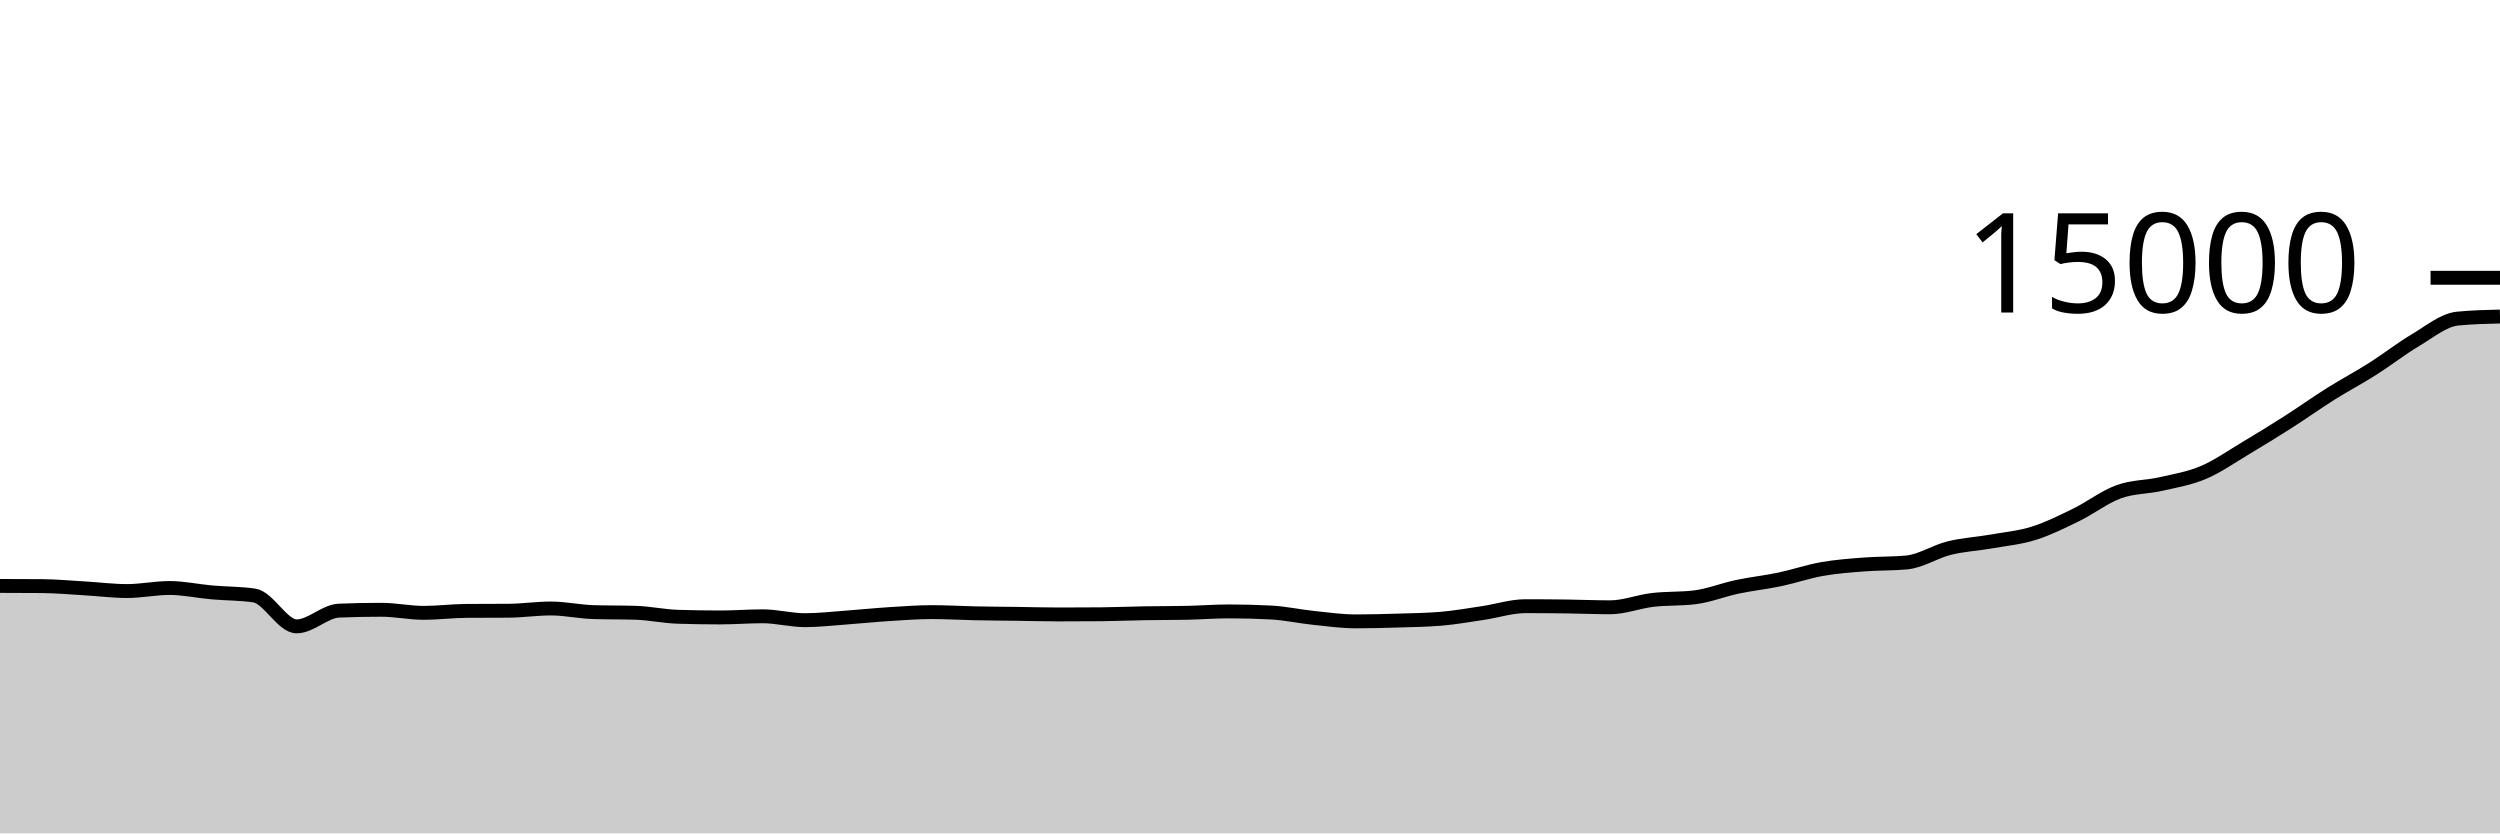
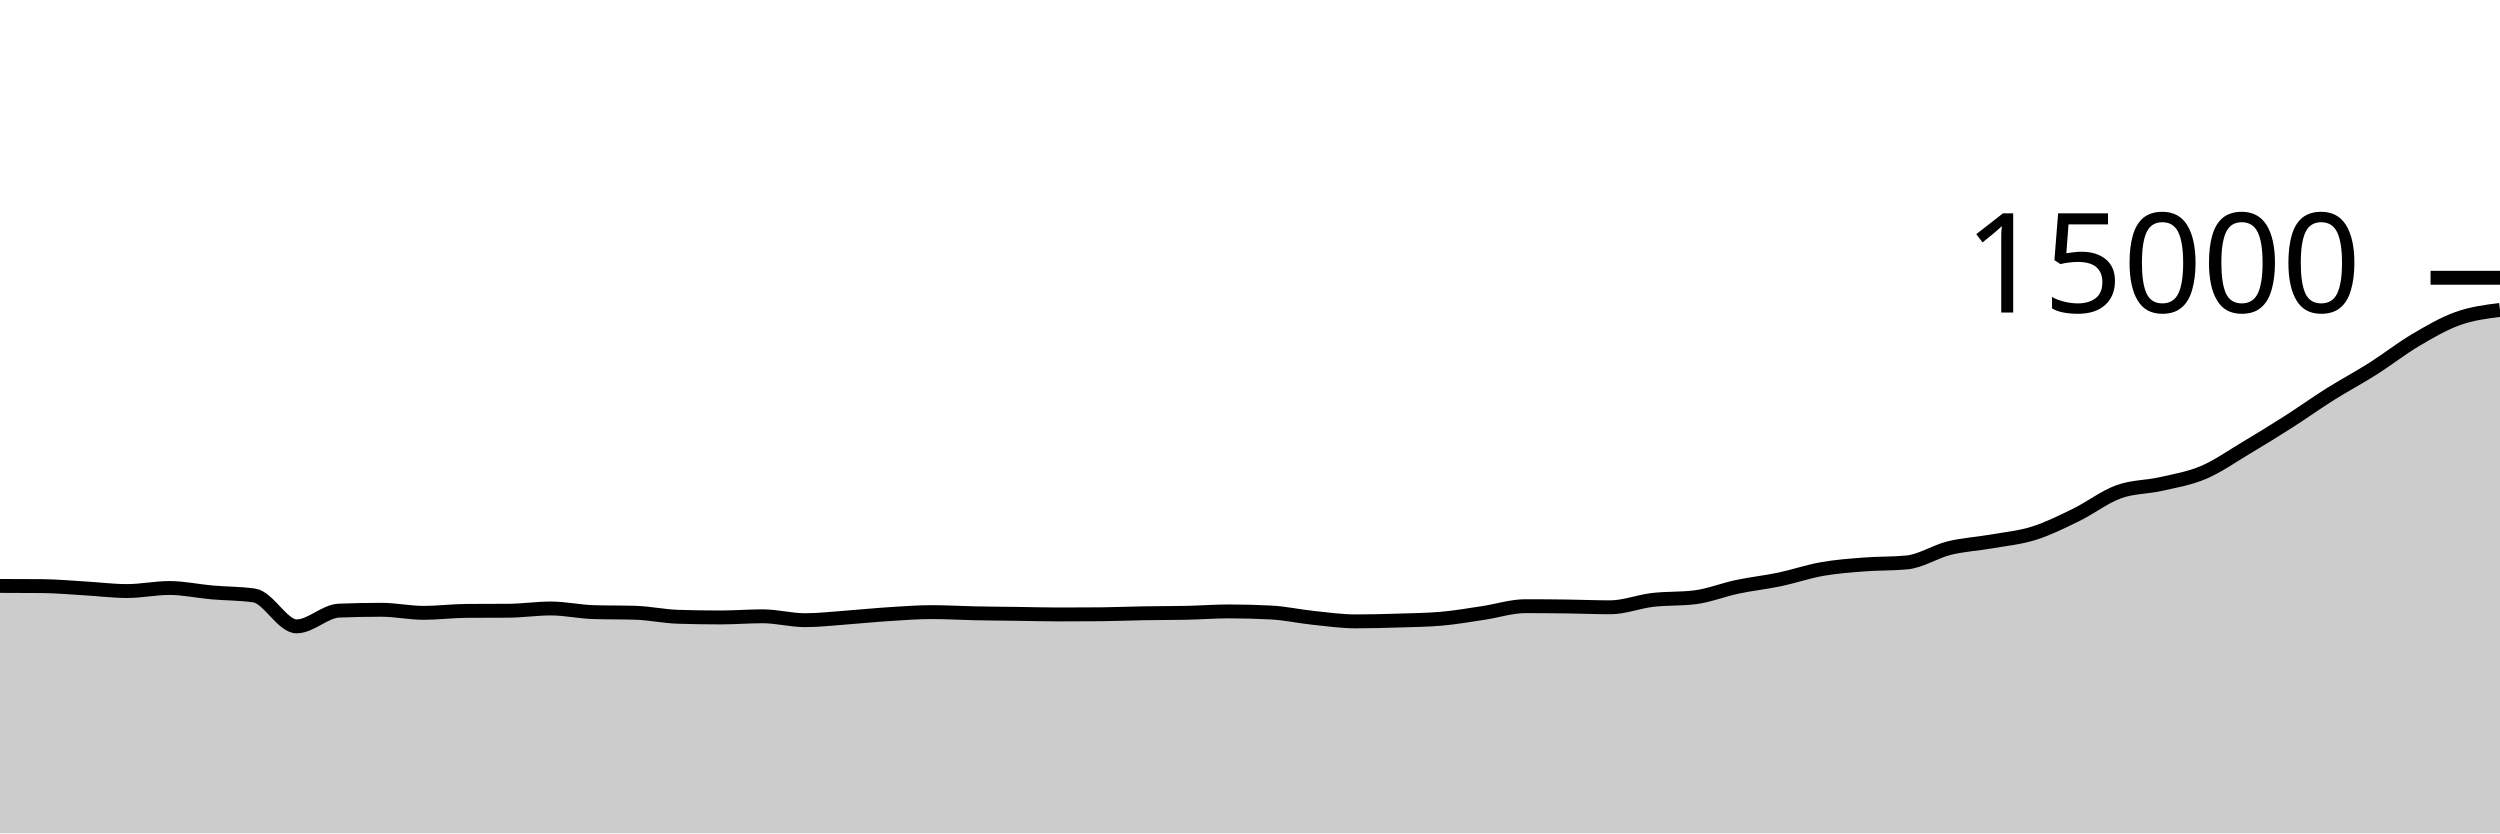
<svg xmlns="http://www.w3.org/2000/svg" viewBox="0 0 180 60">
  <g transform="translate(0,20)">
-     <path class="area" fill="rgba(0, 0, 0, 0.2)" d="M0,22.187C1.017,22.189,2.034,22.191,3.051,22.2C4.068,22.209,5.085,22.304,6.102,22.363C7.119,22.422,8.136,22.555,9.153,22.555C10.169,22.555,11.186,22.336,12.203,22.336C13.22,22.336,14.237,22.564,15.254,22.653C16.271,22.743,17.288,22.727,18.305,22.875C19.322,23.022,20.339,25.099,21.356,25.099C22.373,25.099,23.39,24.006,24.407,23.965C25.424,23.924,26.441,23.904,27.458,23.904C28.475,23.904,29.492,24.125,30.508,24.125C31.525,24.125,32.542,23.991,33.559,23.984C34.576,23.977,35.593,23.98,36.61,23.973C37.627,23.966,38.644,23.811,39.661,23.811C40.678,23.811,41.695,24.04,42.712,24.072C43.729,24.104,44.746,24.088,45.763,24.12C46.78,24.152,47.797,24.376,48.814,24.408C49.831,24.44,50.847,24.456,51.864,24.456C52.881,24.456,53.898,24.373,54.915,24.373C55.932,24.373,56.949,24.653,57.966,24.653C58.983,24.653,60,24.529,61.017,24.456C62.034,24.383,63.051,24.277,64.068,24.213C65.085,24.149,66.102,24.072,67.119,24.072C68.136,24.072,69.153,24.136,70.169,24.157C71.186,24.178,72.203,24.184,73.22,24.197C74.237,24.211,75.254,24.24,76.271,24.24C77.288,24.24,78.305,24.236,79.322,24.227C80.339,24.218,81.356,24.172,82.373,24.155C83.39,24.137,84.407,24.144,85.424,24.123C86.441,24.101,87.458,24.021,88.475,24.021C89.492,24.021,90.508,24.048,91.525,24.101C92.542,24.155,93.559,24.382,94.576,24.488C95.593,24.594,96.61,24.739,97.627,24.739C98.644,24.739,99.661,24.711,100.678,24.68C101.695,24.649,102.712,24.637,103.729,24.552C104.746,24.467,105.763,24.287,106.78,24.136C107.797,23.985,108.814,23.645,109.831,23.645C110.847,23.645,111.864,23.653,112.881,23.667C113.898,23.68,114.915,23.725,115.932,23.725C116.949,23.725,117.966,23.315,118.983,23.195C120,23.075,121.017,23.132,122.034,23.005C123.051,22.879,124.068,22.465,125.085,22.251C126.102,22.036,127.119,21.931,128.136,21.717C129.153,21.504,130.169,21.15,131.186,20.971C132.203,20.791,133.22,20.719,134.237,20.64C135.254,20.561,136.271,20.592,137.288,20.496C138.305,20.4,139.322,19.716,140.339,19.464C141.356,19.212,142.373,19.163,143.39,18.984C144.407,18.805,145.424,18.712,146.441,18.392C147.458,18.072,148.475,17.564,149.492,17.067C150.508,16.569,151.525,15.778,152.542,15.408C153.559,15.038,154.576,15.08,155.593,14.848C156.61,14.616,157.627,14.449,158.644,14.019C159.661,13.588,160.678,12.87,161.695,12.264C162.712,11.658,163.729,11.033,164.746,10.384C165.763,9.735,166.78,9.007,167.797,8.368C168.814,7.729,169.831,7.194,170.847,6.549C171.864,5.905,172.881,5.103,173.898,4.501C174.915,3.9,175.932,3.038,176.949,2.939C177.966,2.839,178.983,2.814,180,2.789L180,40C178.983,40,177.966,40,176.949,40C175.932,40,174.915,40,173.898,40C172.881,40,171.864,40,170.847,40C169.831,40,168.814,40,167.797,40C166.78,40,165.763,40,164.746,40C163.729,40,162.712,40,161.695,40C160.678,40,159.661,40,158.644,40C157.627,40,156.61,40,155.593,40C154.576,40,153.559,40,152.542,40C151.525,40,150.508,40,149.492,40C148.475,40,147.458,40,146.441,40C145.424,40,144.407,40,143.39,40C142.373,40,141.356,40,140.339,40C139.322,40,138.305,40,137.288,40C136.271,40,135.254,40,134.237,40C133.22,40,132.203,40,131.186,40C130.169,40,129.153,40,128.136,40C127.119,40,126.102,40,125.085,40C124.068,40,123.051,40,122.034,40C121.017,40,120,40,118.983,40C117.966,40,116.949,40,115.932,40C114.915,40,113.898,40,112.881,40C111.864,40,110.847,40,109.831,40C108.814,40,107.797,40,106.78,40C105.763,40,104.746,40,103.729,40C102.712,40,101.695,40,100.678,40C99.661,40,98.644,40,97.627,40C96.61,40,95.593,40,94.576,40C93.559,40,92.542,40,91.525,40C90.508,40,89.492,40,88.475,40C87.458,40,86.441,40,85.424,40C84.407,40,83.39,40,82.373,40C81.356,40,80.339,40,79.322,40C78.305,40,77.288,40,76.271,40C75.254,40,74.237,40,73.22,40C72.203,40,71.186,40,70.169,40C69.153,40,68.136,40,67.119,40C66.102,40,65.085,40,64.068,40C63.051,40,62.034,40,61.017,40C60,40,58.983,40,57.966,40C56.949,40,55.932,40,54.915,40C53.898,40,52.881,40,51.864,40C50.847,40,49.831,40,48.814,40C47.797,40,46.78,40,45.763,40C44.746,40,43.729,40,42.712,40C41.695,40,40.678,40,39.661,40C38.644,40,37.627,40,36.61,40C35.593,40,34.576,40,33.559,40C32.542,40,31.525,40,30.508,40C29.492,40,28.475,40,27.458,40C26.441,40,25.424,40,24.407,40C23.39,40,22.373,40,21.356,40C20.339,40,19.322,40,18.305,40C17.288,40,16.271,40,15.254,40C14.237,40,13.22,40,12.203,40C11.186,40,10.169,40,9.153,40C8.136,40,7.119,40,6.102,40C5.085,40,4.068,40,3.051,40C2.034,40,1.017,40,0,40Z" />
-     <path class="line" stroke="black" fill="none" d="M0,22.187C1.017,22.189,2.034,22.191,3.051,22.2C4.068,22.209,5.085,22.304,6.102,22.363C7.119,22.422,8.136,22.555,9.153,22.555C10.169,22.555,11.186,22.336,12.203,22.336C13.22,22.336,14.237,22.564,15.254,22.653C16.271,22.743,17.288,22.727,18.305,22.875C19.322,23.022,20.339,25.099,21.356,25.099C22.373,25.099,23.39,24.006,24.407,23.965C25.424,23.924,26.441,23.904,27.458,23.904C28.475,23.904,29.492,24.125,30.508,24.125C31.525,24.125,32.542,23.991,33.559,23.984C34.576,23.977,35.593,23.98,36.61,23.973C37.627,23.966,38.644,23.811,39.661,23.811C40.678,23.811,41.695,24.04,42.712,24.072C43.729,24.104,44.746,24.088,45.763,24.12C46.78,24.152,47.797,24.376,48.814,24.408C49.831,24.44,50.847,24.456,51.864,24.456C52.881,24.456,53.898,24.373,54.915,24.373C55.932,24.373,56.949,24.653,57.966,24.653C58.983,24.653,60,24.529,61.017,24.456C62.034,24.383,63.051,24.277,64.068,24.213C65.085,24.149,66.102,24.072,67.119,24.072C68.136,24.072,69.153,24.136,70.169,24.157C71.186,24.178,72.203,24.184,73.22,24.197C74.237,24.211,75.254,24.24,76.271,24.24C77.288,24.24,78.305,24.236,79.322,24.227C80.339,24.218,81.356,24.172,82.373,24.155C83.39,24.137,84.407,24.144,85.424,24.123C86.441,24.101,87.458,24.021,88.475,24.021C89.492,24.021,90.508,24.048,91.525,24.101C92.542,24.155,93.559,24.382,94.576,24.488C95.593,24.594,96.61,24.739,97.627,24.739C98.644,24.739,99.661,24.711,100.678,24.68C101.695,24.649,102.712,24.637,103.729,24.552C104.746,24.467,105.763,24.287,106.78,24.136C107.797,23.985,108.814,23.645,109.831,23.645C110.847,23.645,111.864,23.653,112.881,23.667C113.898,23.68,114.915,23.725,115.932,23.725C116.949,23.725,117.966,23.315,118.983,23.195C120,23.075,121.017,23.132,122.034,23.005C123.051,22.879,124.068,22.465,125.085,22.251C126.102,22.036,127.119,21.931,128.136,21.717C129.153,21.504,130.169,21.15,131.186,20.971C132.203,20.791,133.22,20.719,134.237,20.64C135.254,20.561,136.271,20.592,137.288,20.496C138.305,20.4,139.322,19.716,140.339,19.464C141.356,19.212,142.373,19.163,143.39,18.984C144.407,18.805,145.424,18.712,146.441,18.392C147.458,18.072,148.475,17.564,149.492,17.067C150.508,16.569,151.525,15.778,152.542,15.408C153.559,15.038,154.576,15.08,155.593,14.848C156.61,14.616,157.627,14.449,158.644,14.019C159.661,13.588,160.678,12.87,161.695,12.264C162.712,11.658,163.729,11.033,164.746,10.384C165.763,9.735,166.78,9.007,167.797,8.368C168.814,7.729,169.831,7.194,170.847,6.549C171.864,5.905,172.881,5.103,173.898,4.501C174.915,3.9,175.932,3.038,176.949,2.939C177.966,2.839,178.983,2.814,180,2.789" />
+     <path class="area" fill="rgba(0, 0, 0, 0.2)" d="M0,22.187C1.017,22.189,2.034,22.191,3.051,22.2C4.068,22.209,5.085,22.304,6.102,22.363C7.119,22.422,8.136,22.555,9.153,22.555C10.169,22.555,11.186,22.336,12.203,22.336C13.22,22.336,14.237,22.564,15.254,22.653C16.271,22.743,17.288,22.727,18.305,22.875C19.322,23.022,20.339,25.099,21.356,25.099C22.373,25.099,23.39,24.006,24.407,23.965C25.424,23.924,26.441,23.904,27.458,23.904C28.475,23.904,29.492,24.125,30.508,24.125C31.525,24.125,32.542,23.991,33.559,23.984C34.576,23.977,35.593,23.98,36.61,23.973C37.627,23.966,38.644,23.811,39.661,23.811C40.678,23.811,41.695,24.04,42.712,24.072C43.729,24.104,44.746,24.088,45.763,24.12C46.78,24.152,47.797,24.376,48.814,24.408C49.831,24.44,50.847,24.456,51.864,24.456C52.881,24.456,53.898,24.373,54.915,24.373C55.932,24.373,56.949,24.653,57.966,24.653C58.983,24.653,60,24.529,61.017,24.456C62.034,24.383,63.051,24.277,64.068,24.213C65.085,24.149,66.102,24.072,67.119,24.072C68.136,24.072,69.153,24.136,70.169,24.157C71.186,24.178,72.203,24.184,73.22,24.197C74.237,24.211,75.254,24.24,76.271,24.24C77.288,24.24,78.305,24.236,79.322,24.227C80.339,24.218,81.356,24.172,82.373,24.155C83.39,24.137,84.407,24.144,85.424,24.123C86.441,24.101,87.458,24.021,88.475,24.021C89.492,24.021,90.508,24.048,91.525,24.101C92.542,24.155,93.559,24.382,94.576,24.488C95.593,24.594,96.61,24.739,97.627,24.739C98.644,24.739,99.661,24.711,100.678,24.68C101.695,24.649,102.712,24.637,103.729,24.552C104.746,24.467,105.763,24.287,106.78,24.136C107.797,23.985,108.814,23.645,109.831,23.645C110.847,23.645,111.864,23.653,112.881,23.667C113.898,23.68,114.915,23.725,115.932,23.725C116.949,23.725,117.966,23.315,118.983,23.195C120,23.075,121.017,23.132,122.034,23.005C123.051,22.879,124.068,22.465,125.085,22.251C126.102,22.036,127.119,21.931,128.136,21.717C129.153,21.504,130.169,21.15,131.186,20.971C132.203,20.791,133.22,20.719,134.237,20.64C135.254,20.561,136.271,20.592,137.288,20.496C138.305,20.4,139.322,19.716,140.339,19.464C141.356,19.212,142.373,19.163,143.39,18.984C144.407,18.805,145.424,18.712,146.441,18.392C147.458,18.072,148.475,17.564,149.492,17.067C150.508,16.569,151.525,15.778,152.542,15.408C153.559,15.038,154.576,15.08,155.593,14.848C156.61,14.616,157.627,14.449,158.644,14.019C159.661,13.588,160.678,12.87,161.695,12.264C162.712,11.658,163.729,11.033,164.746,10.384C165.763,9.735,166.78,9.007,167.797,8.368C168.814,7.729,169.831,7.194,170.847,6.549C171.864,5.905,172.881,5.103,173.898,4.501C174.915,3.9,175.932,3.304,176.949,2.939C177.966,2.574,178.983,2.443,180,2.312L180,40C178.983,40,177.966,40,176.949,40C175.932,40,174.915,40,173.898,40C172.881,40,171.864,40,170.847,40C169.831,40,168.814,40,167.797,40C166.78,40,165.763,40,164.746,40C163.729,40,162.712,40,161.695,40C160.678,40,159.661,40,158.644,40C157.627,40,156.61,40,155.593,40C154.576,40,153.559,40,152.542,40C151.525,40,150.508,40,149.492,40C148.475,40,147.458,40,146.441,40C145.424,40,144.407,40,143.39,40C142.373,40,141.356,40,140.339,40C139.322,40,138.305,40,137.288,40C136.271,40,135.254,40,134.237,40C133.22,40,132.203,40,131.186,40C130.169,40,129.153,40,128.136,40C127.119,40,126.102,40,125.085,40C124.068,40,123.051,40,122.034,40C121.017,40,120,40,118.983,40C117.966,40,116.949,40,115.932,40C114.915,40,113.898,40,112.881,40C111.864,40,110.847,40,109.831,40C108.814,40,107.797,40,106.78,40C105.763,40,104.746,40,103.729,40C102.712,40,101.695,40,100.678,40C99.661,40,98.644,40,97.627,40C96.61,40,95.593,40,94.576,40C93.559,40,92.542,40,91.525,40C90.508,40,89.492,40,88.475,40C87.458,40,86.441,40,85.424,40C84.407,40,83.39,40,82.373,40C81.356,40,80.339,40,79.322,40C78.305,40,77.288,40,76.271,40C75.254,40,74.237,40,73.22,40C72.203,40,71.186,40,70.169,40C69.153,40,68.136,40,67.119,40C66.102,40,65.085,40,64.068,40C63.051,40,62.034,40,61.017,40C60,40,58.983,40,57.966,40C56.949,40,55.932,40,54.915,40C53.898,40,52.881,40,51.864,40C50.847,40,49.831,40,48.814,40C47.797,40,46.78,40,45.763,40C44.746,40,43.729,40,42.712,40C41.695,40,40.678,40,39.661,40C38.644,40,37.627,40,36.61,40C35.593,40,34.576,40,33.559,40C32.542,40,31.525,40,30.508,40C29.492,40,28.475,40,27.458,40C26.441,40,25.424,40,24.407,40C23.39,40,22.373,40,21.356,40C20.339,40,19.322,40,18.305,40C17.288,40,16.271,40,15.254,40C14.237,40,13.22,40,12.203,40C11.186,40,10.169,40,9.153,40C8.136,40,7.119,40,6.102,40C5.085,40,4.068,40,3.051,40C2.034,40,1.017,40,0,40Z" />
+     <path class="line" stroke="black" fill="none" d="M0,22.187C1.017,22.189,2.034,22.191,3.051,22.2C4.068,22.209,5.085,22.304,6.102,22.363C7.119,22.422,8.136,22.555,9.153,22.555C10.169,22.555,11.186,22.336,12.203,22.336C13.22,22.336,14.237,22.564,15.254,22.653C16.271,22.743,17.288,22.727,18.305,22.875C19.322,23.022,20.339,25.099,21.356,25.099C22.373,25.099,23.39,24.006,24.407,23.965C25.424,23.924,26.441,23.904,27.458,23.904C28.475,23.904,29.492,24.125,30.508,24.125C31.525,24.125,32.542,23.991,33.559,23.984C34.576,23.977,35.593,23.98,36.61,23.973C37.627,23.966,38.644,23.811,39.661,23.811C40.678,23.811,41.695,24.04,42.712,24.072C43.729,24.104,44.746,24.088,45.763,24.12C46.78,24.152,47.797,24.376,48.814,24.408C49.831,24.44,50.847,24.456,51.864,24.456C52.881,24.456,53.898,24.373,54.915,24.373C55.932,24.373,56.949,24.653,57.966,24.653C58.983,24.653,60,24.529,61.017,24.456C62.034,24.383,63.051,24.277,64.068,24.213C65.085,24.149,66.102,24.072,67.119,24.072C68.136,24.072,69.153,24.136,70.169,24.157C71.186,24.178,72.203,24.184,73.22,24.197C74.237,24.211,75.254,24.24,76.271,24.24C77.288,24.24,78.305,24.236,79.322,24.227C80.339,24.218,81.356,24.172,82.373,24.155C83.39,24.137,84.407,24.144,85.424,24.123C86.441,24.101,87.458,24.021,88.475,24.021C89.492,24.021,90.508,24.048,91.525,24.101C92.542,24.155,93.559,24.382,94.576,24.488C95.593,24.594,96.61,24.739,97.627,24.739C98.644,24.739,99.661,24.711,100.678,24.68C101.695,24.649,102.712,24.637,103.729,24.552C104.746,24.467,105.763,24.287,106.78,24.136C107.797,23.985,108.814,23.645,109.831,23.645C110.847,23.645,111.864,23.653,112.881,23.667C113.898,23.68,114.915,23.725,115.932,23.725C116.949,23.725,117.966,23.315,118.983,23.195C120,23.075,121.017,23.132,122.034,23.005C123.051,22.879,124.068,22.465,125.085,22.251C126.102,22.036,127.119,21.931,128.136,21.717C129.153,21.504,130.169,21.15,131.186,20.971C132.203,20.791,133.22,20.719,134.237,20.64C135.254,20.561,136.271,20.592,137.288,20.496C138.305,20.4,139.322,19.716,140.339,19.464C141.356,19.212,142.373,19.163,143.39,18.984C144.407,18.805,145.424,18.712,146.441,18.392C147.458,18.072,148.475,17.564,149.492,17.067C150.508,16.569,151.525,15.778,152.542,15.408C153.559,15.038,154.576,15.08,155.593,14.848C156.61,14.616,157.627,14.449,158.644,14.019C159.661,13.588,160.678,12.87,161.695,12.264C162.712,11.658,163.729,11.033,164.746,10.384C165.763,9.735,166.78,9.007,167.797,8.368C168.814,7.729,169.831,7.194,170.847,6.549C171.864,5.905,172.881,5.103,173.898,4.501C174.915,3.9,175.932,3.304,176.949,2.939C177.966,2.574,178.983,2.443,180,2.312" />
    <path class="axis-ceiling" stroke-width="1" stroke="black" fill="none" d="M175,0L180,0" />
    <text class="axis-ceiling-label" font-family="sans-serif" text-anchor="end" font-size="10px" x="170" y="2.5">15000</text>
  </g>
</svg>
